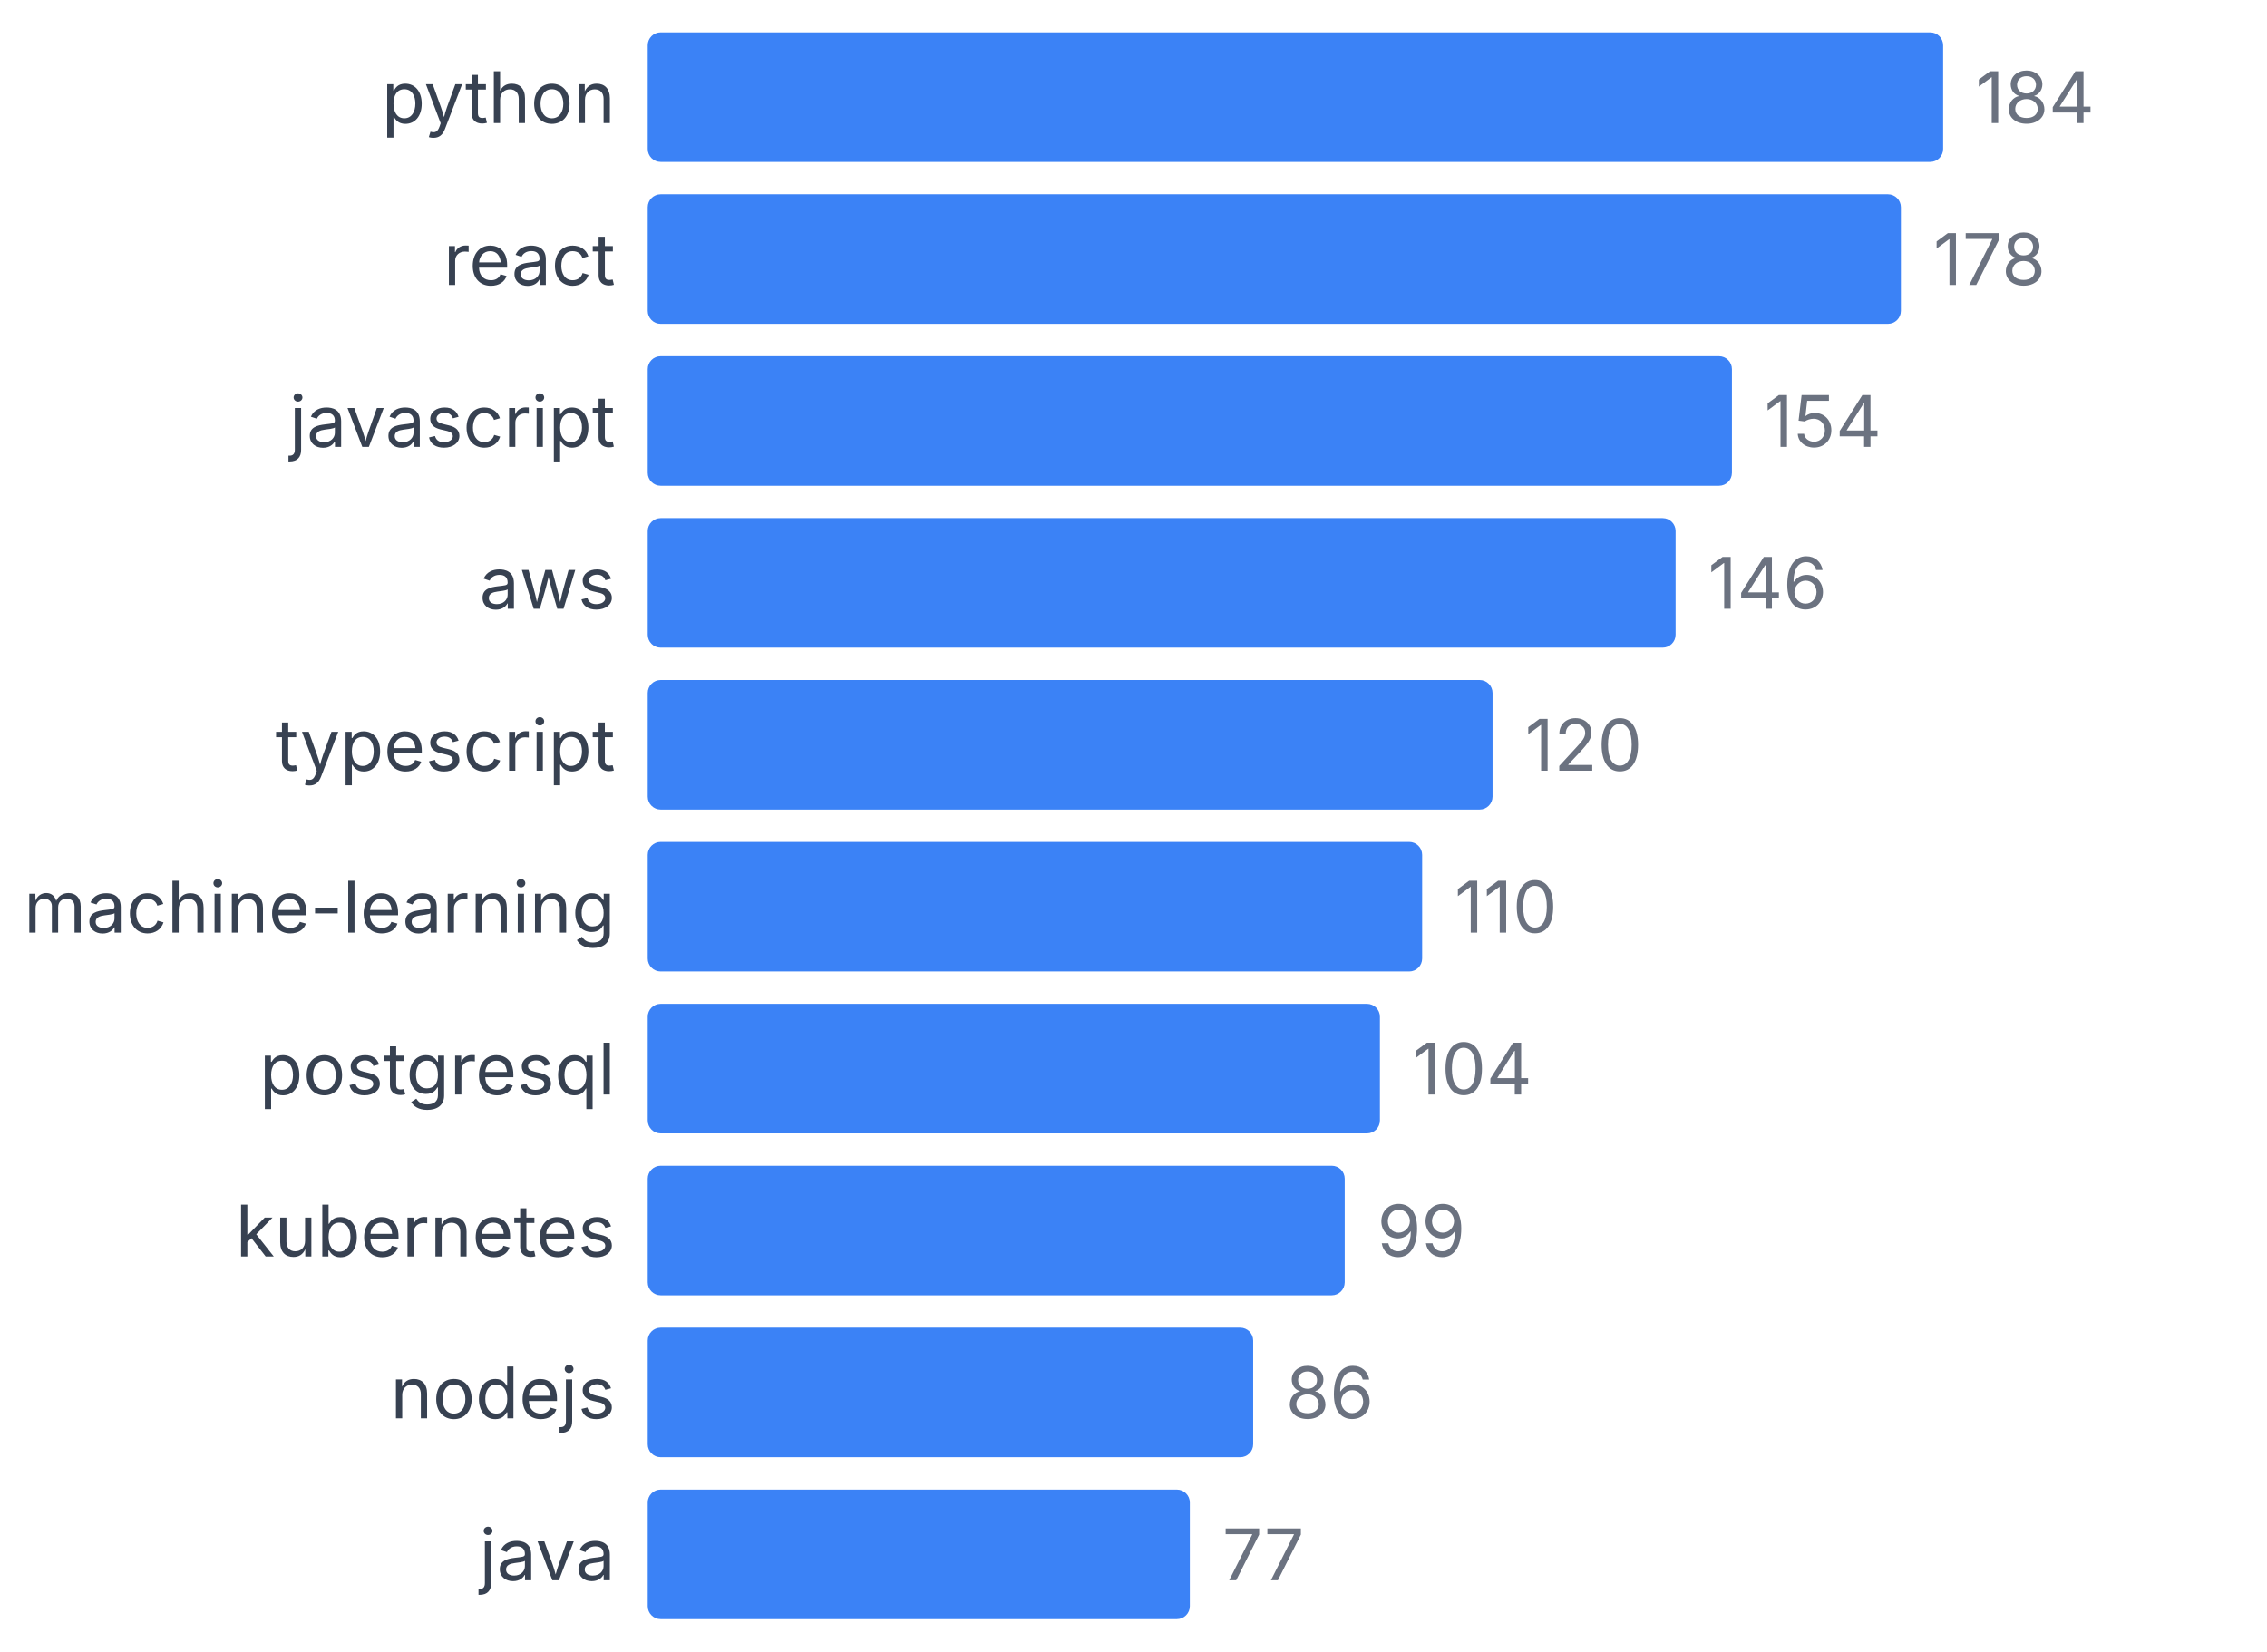
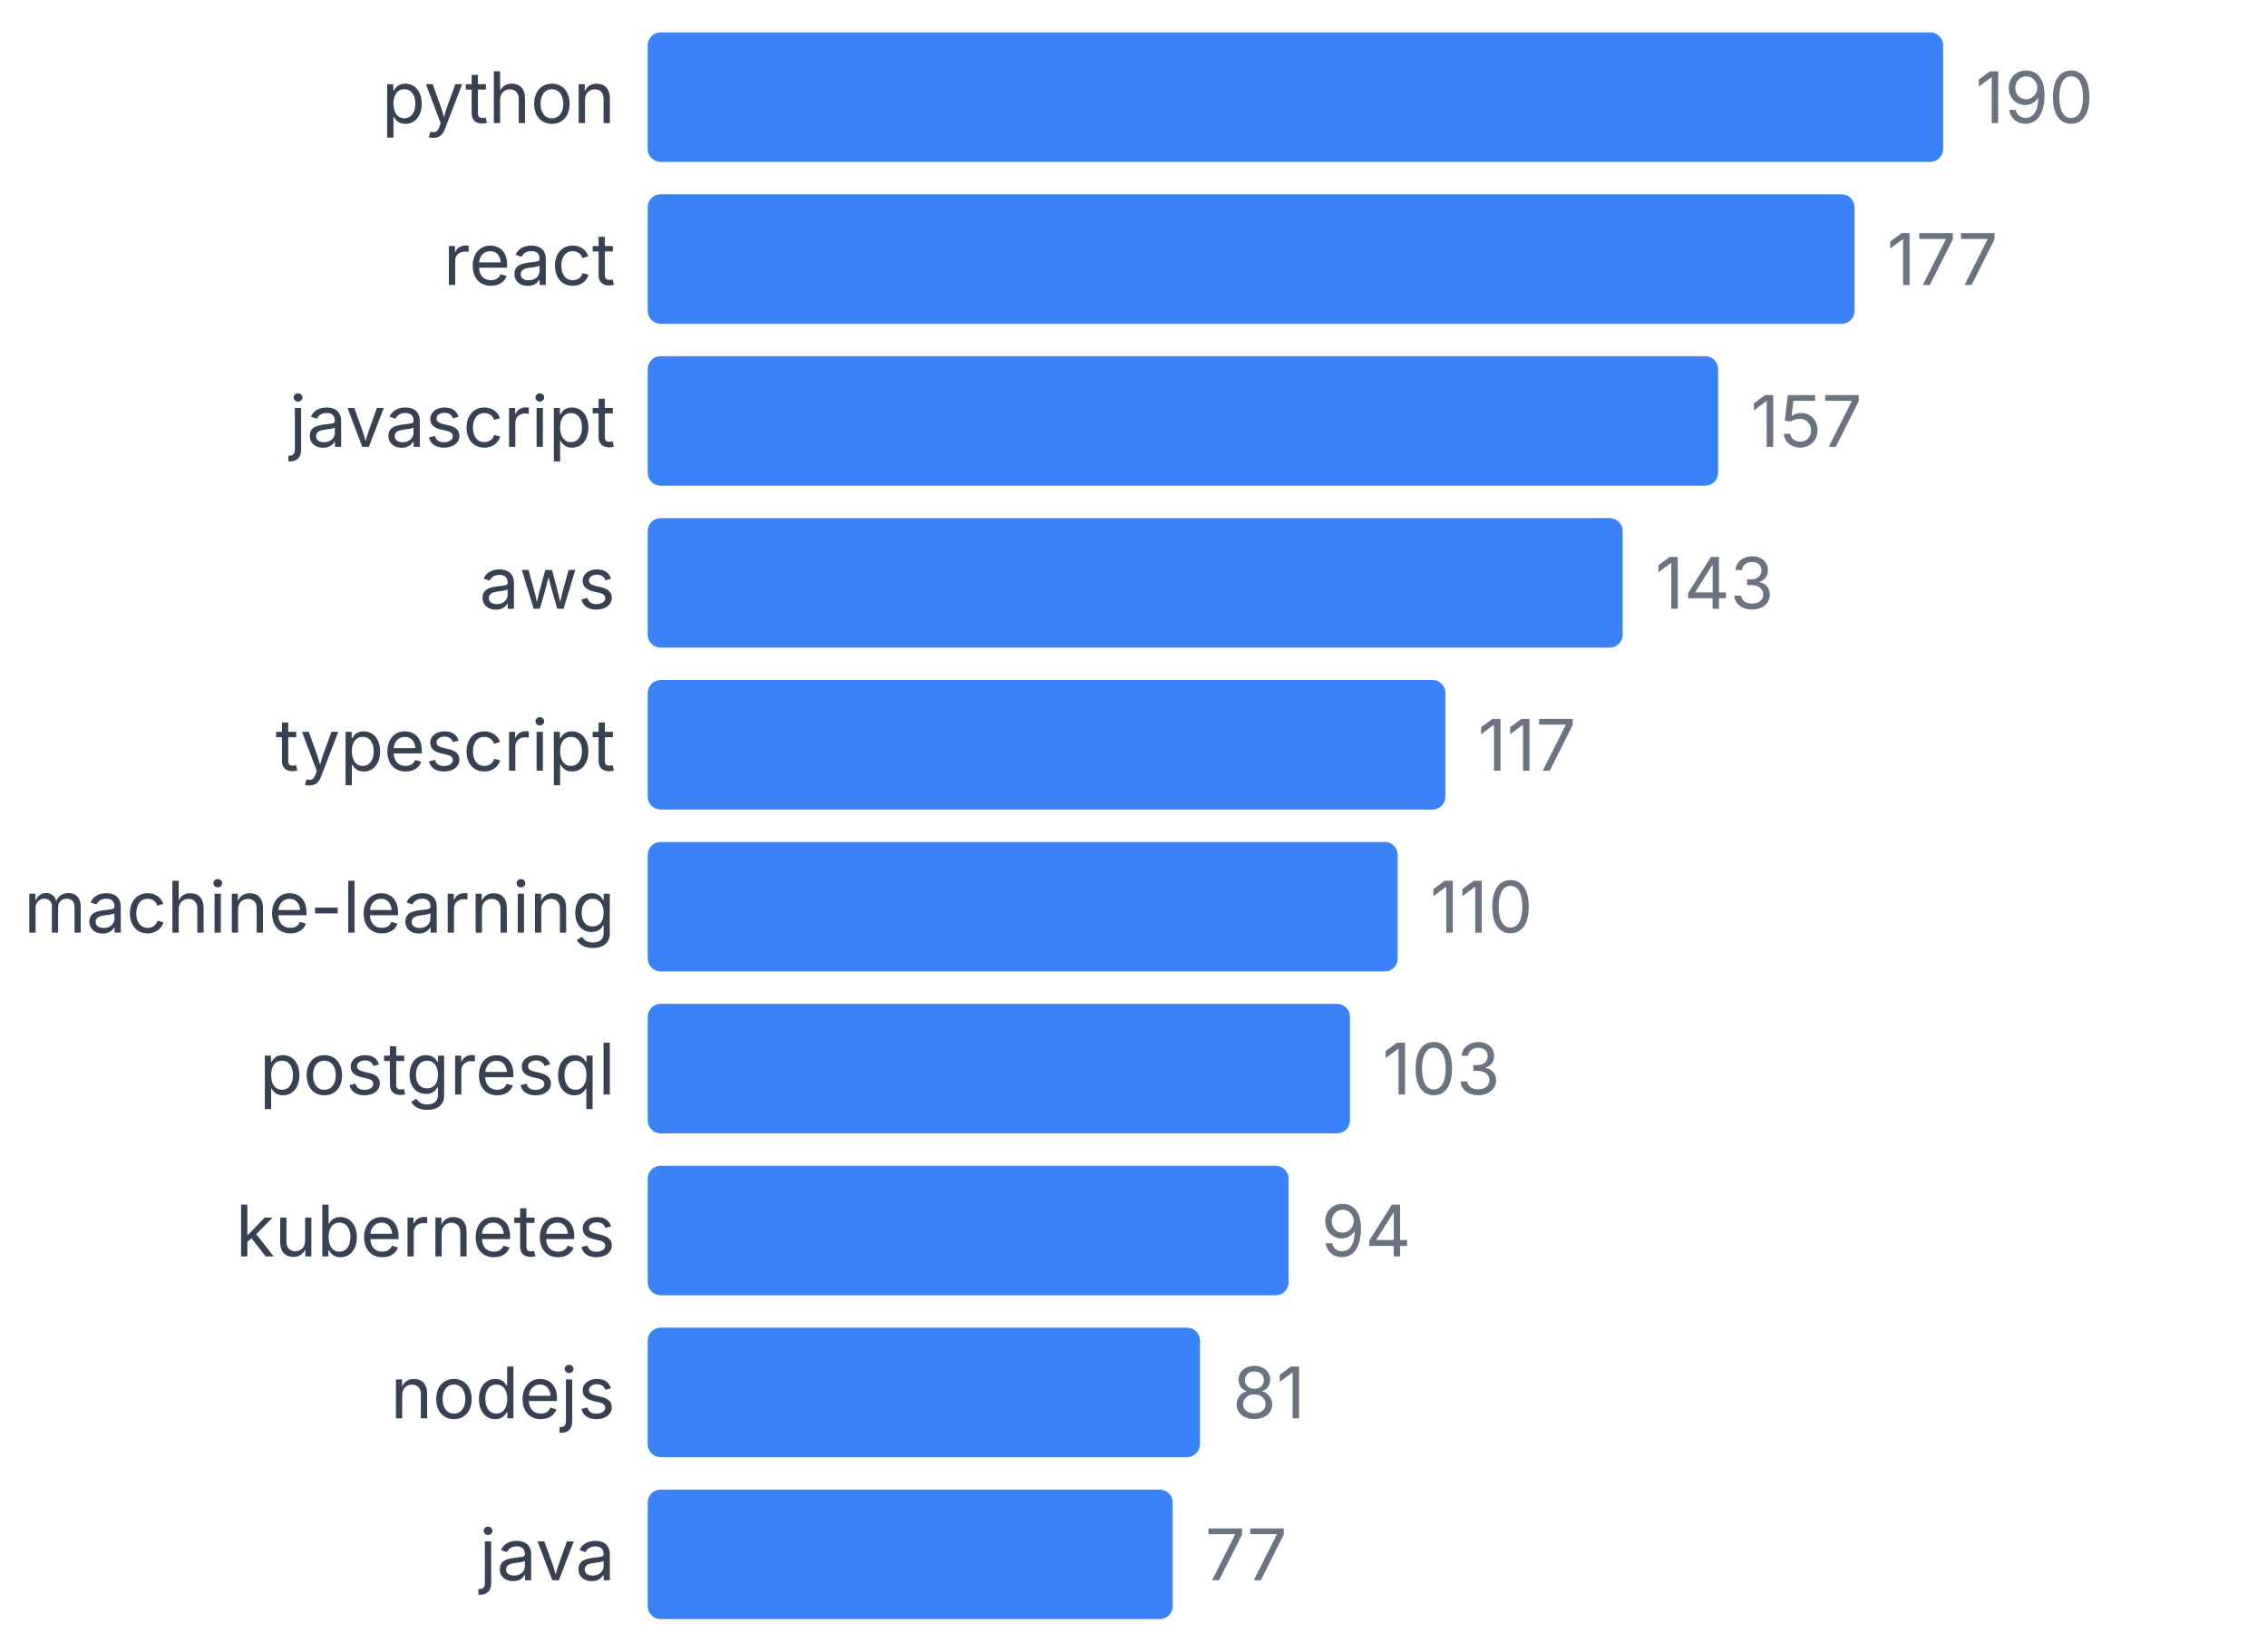
<svg xmlns="http://www.w3.org/2000/svg" width="350" height="255" viewBox="0 0 350 255">
  <style>
    text { font-family: system-ui, -apple-system, sans-serif; }
  </style>
  <text x="95" y="19" text-anchor="end" font-size="11" fill="#374151">python</text>
  <rect x="100" y="5" width="200" height="20" fill="#3b82f6" rx="2" />
-   <text x="305" y="19" font-size="11" fill="#6b7280">184</text>
+   <text x="305" y="19" font-size="11" fill="#6b7280">190</text>
  <text x="95" y="44" text-anchor="end" font-size="11" fill="#374151">react</text>
-   <rect x="100" y="30" width="193.478" height="20" fill="#3b82f6" rx="2" />
-   <text x="298.478" y="44" font-size="11" fill="#6b7280">178</text>
+   <rect x="100" y="30" width="186.316" height="20" fill="#3b82f6" rx="2" />
+   <text x="291.316" y="44" font-size="11" fill="#6b7280">177</text>
  <text x="95" y="69" text-anchor="end" font-size="11" fill="#374151">javascript</text>
-   <rect x="100" y="55" width="167.391" height="20" fill="#3b82f6" rx="2" />
-   <text x="272.391" y="69" font-size="11" fill="#6b7280">154</text>
+   <rect x="100" y="55" width="165.263" height="20" fill="#3b82f6" rx="2" />
+   <text x="270.263" y="69" font-size="11" fill="#6b7280">157</text>
  <text x="95" y="94" text-anchor="end" font-size="11" fill="#374151">aws</text>
-   <rect x="100" y="80" width="158.696" height="20" fill="#3b82f6" rx="2" />
-   <text x="263.696" y="94" font-size="11" fill="#6b7280">146</text>
+   <rect x="100" y="80" width="150.526" height="20" fill="#3b82f6" rx="2" />
+   <text x="255.526" y="94" font-size="11" fill="#6b7280">143</text>
  <text x="95" y="119" text-anchor="end" font-size="11" fill="#374151">typescript</text>
-   <rect x="100" y="105" width="130.435" height="20" fill="#3b82f6" rx="2" />
-   <text x="235.435" y="119" font-size="11" fill="#6b7280">120</text>
+   <rect x="100" y="105" width="123.158" height="20" fill="#3b82f6" rx="2" />
+   <text x="228.158" y="119" font-size="11" fill="#6b7280">117</text>
  <text x="95" y="144" text-anchor="end" font-size="11" fill="#374151">machine-learning</text>
-   <rect x="100" y="130" width="119.565" height="20" fill="#3b82f6" rx="2" />
-   <text x="224.565" y="144" font-size="11" fill="#6b7280">110</text>
+   <rect x="100" y="130" width="115.789" height="20" fill="#3b82f6" rx="2" />
+   <text x="220.789" y="144" font-size="11" fill="#6b7280">110</text>
  <text x="95" y="169" text-anchor="end" font-size="11" fill="#374151">postgresql</text>
-   <rect x="100" y="155" width="113.043" height="20" fill="#3b82f6" rx="2" />
-   <text x="218.043" y="169" font-size="11" fill="#6b7280">104</text>
+   <rect x="100" y="155" width="108.421" height="20" fill="#3b82f6" rx="2" />
+   <text x="213.421" y="169" font-size="11" fill="#6b7280">103</text>
  <text x="95" y="194" text-anchor="end" font-size="11" fill="#374151">kubernetes</text>
-   <rect x="100" y="180" width="107.609" height="20" fill="#3b82f6" rx="2" />
-   <text x="212.609" y="194" font-size="11" fill="#6b7280">99</text>
+   <rect x="100" y="180" width="98.947" height="20" fill="#3b82f6" rx="2" />
+   <text x="203.947" y="194" font-size="11" fill="#6b7280">94</text>
  <text x="95" y="219" text-anchor="end" font-size="11" fill="#374151">nodejs</text>
-   <rect x="100" y="205" width="93.478" height="20" fill="#3b82f6" rx="2" />
-   <text x="198.478" y="219" font-size="11" fill="#6b7280">86</text>
+   <rect x="100" y="205" width="85.263" height="20" fill="#3b82f6" rx="2" />
+   <text x="190.263" y="219" font-size="11" fill="#6b7280">81</text>
  <text x="95" y="244" text-anchor="end" font-size="11" fill="#374151">java</text>
-   <rect x="100" y="230" width="83.696" height="20" fill="#3b82f6" rx="2" />
-   <text x="188.696" y="244" font-size="11" fill="#6b7280">77</text>
+   <rect x="100" y="230" width="81.053" height="20" fill="#3b82f6" rx="2" />
+   <text x="186.053" y="244" font-size="11" fill="#6b7280">77</text>
</svg>
